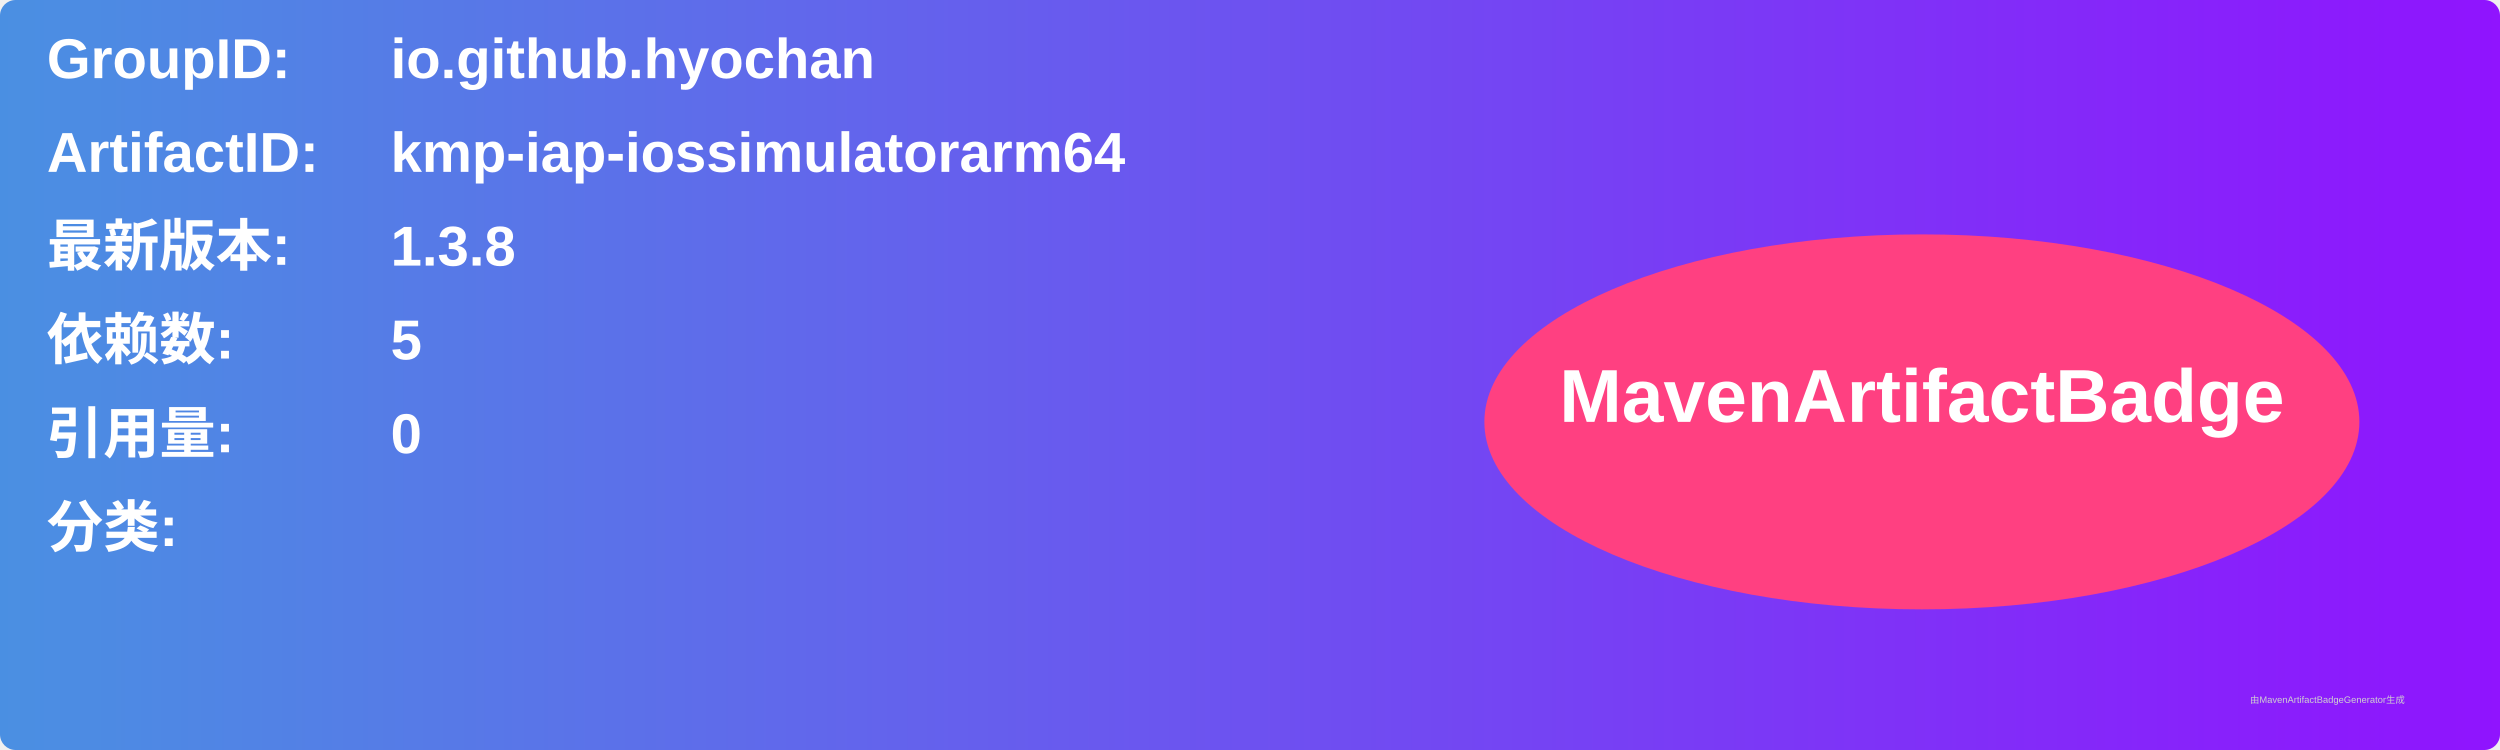
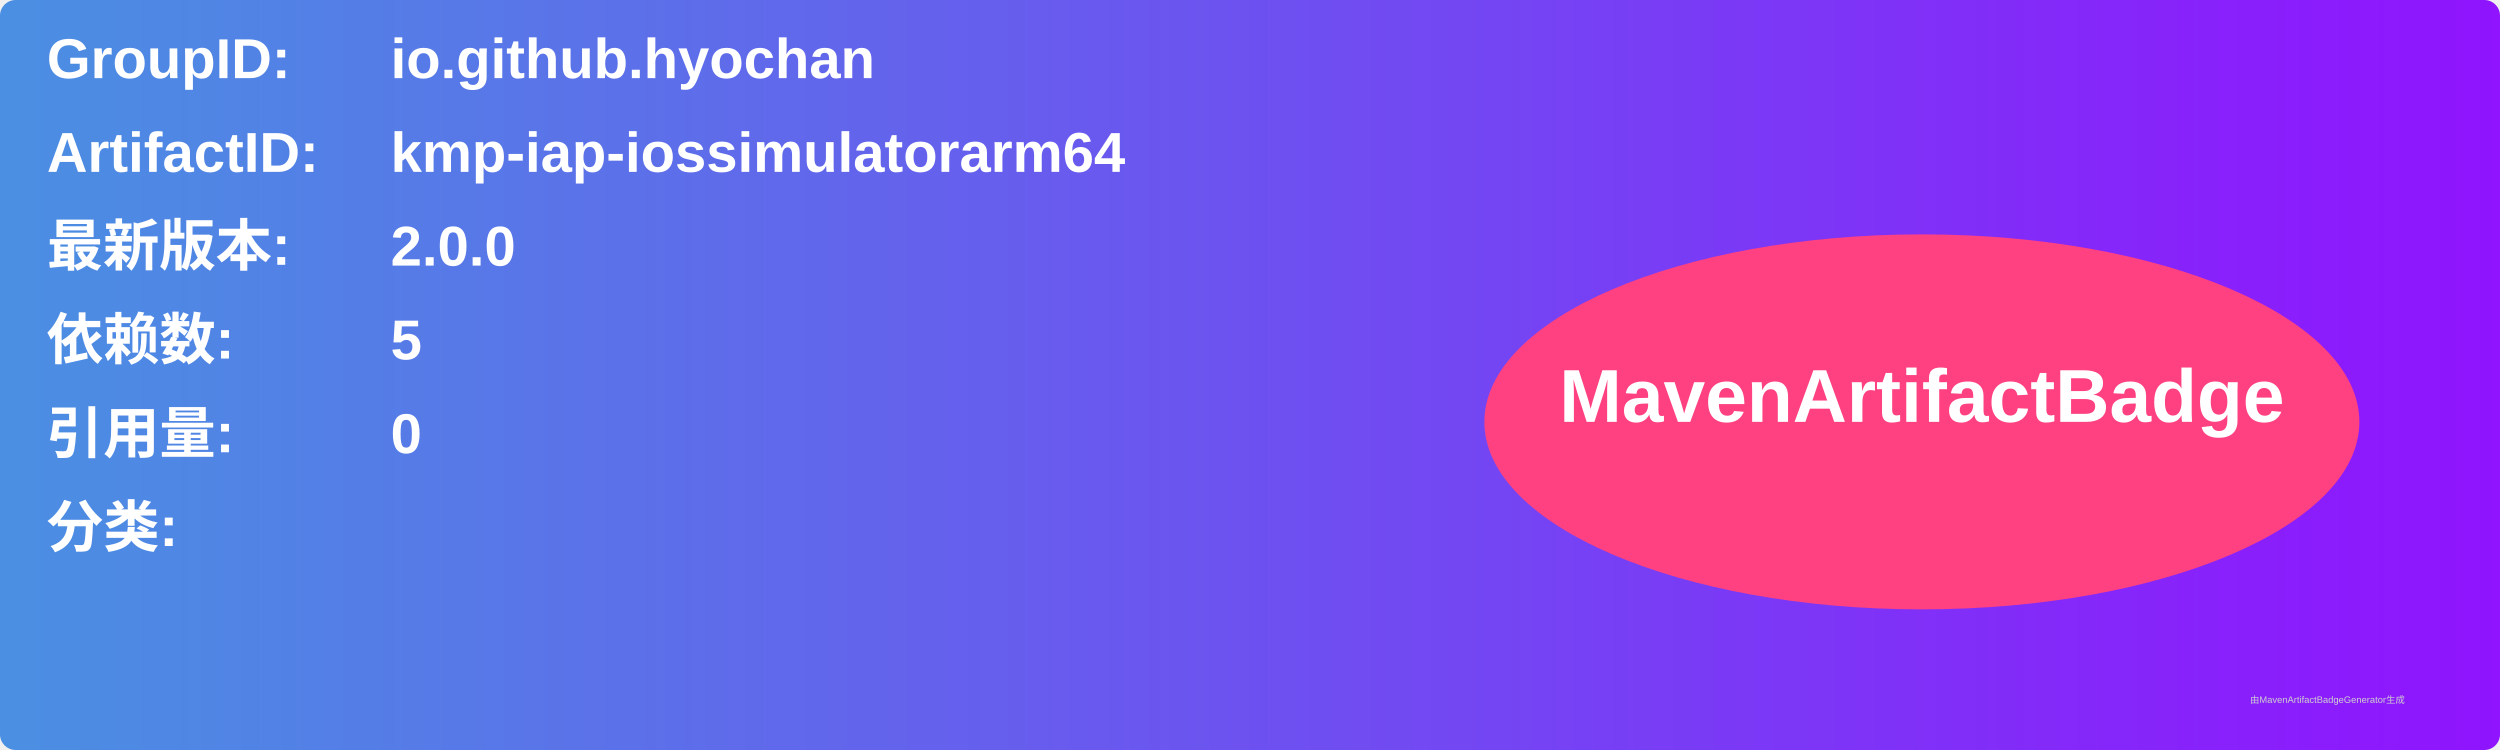
<svg xmlns="http://www.w3.org/2000/svg" width="800" height="240" viewBox="0 0 800 240">
  <linearGradient id="grad" x1="0%" y1="0%" x2="100%" y2="0%">
    <stop offset="0%" stop-color="#4a90e2" />
    <stop offset="100%" stop-color="#9013fe" />
  </linearGradient>
  <rect width="100%" height="100%" rx="5" ry="5" fill="url(#grad)" />
  <g transform="translate(15, 15)">
    <text x="0" y="10" font-family="Arial" font-size="18" fill="white" font-weight="bold" width="260">GroupID:</text>
    <text x="110" y="10" font-family="Arial" font-size="18" fill="white" font-weight="bold" width="460">io.github.hyochan</text>
    <text x="0" y="40" font-family="Arial" font-size="18" fill="white" font-weight="bold" width="260">ArtifactID:</text>
    <text x="110" y="40" font-family="Arial" font-size="18" fill="white" font-weight="bold" width="460">kmp-iap-iossimulatorarm64</text>
    <text x="0" y="70" font-family="Arial" font-size="18" fill="white" font-weight="bold">最新版本:</text>
    <text x="110" y="70" font-family="Arial" font-size="18" fill="white" font-weight="bold">
-       <tspan font-weight="bold">1.3.8</tspan>
+       <tspan font-weight="bold">2.0.0</tspan>
    </text>
    <text x="0" y="100" font-family="Arial" font-size="18" fill="white" font-weight="bold">依赖数: </text>
    <text x="110" y="100" font-family="Arial" font-size="18" fill="white">
      <tspan font-weight="bold">5</tspan>
    </text>
    <text x="0" y="130" font-family="Arial" font-size="18" fill="white" font-weight="bold">引用量: </text>
    <text x="110" y="130" font-family="Arial" font-size="18" fill="white">
      <tspan font-weight="bold">0</tspan>
    </text>
    <text x="0" y="160" font-family="Arial" font-size="18" fill="white" font-weight="bold">分类:</text>
    <text x="10" y="190" font-family="Arial" font-size="10" fill="white">
      <tspan font-weight="bold" />
    </text>
    <ellipse cx="600" cy="120" rx="140" ry="60" fill="#ff4081" />
    <text x="600" y="120" text-anchor="middle" font-family="Arial" font-size="24" fill="white" font-weight="bold">MavenArtifactBadge</text>
  </g>
  <text x="720" y="225" font-family="Arial" font-size="3" fill="#d0d0d0">由MavenArtifactBadgeGenerator生成</text>
</svg>
